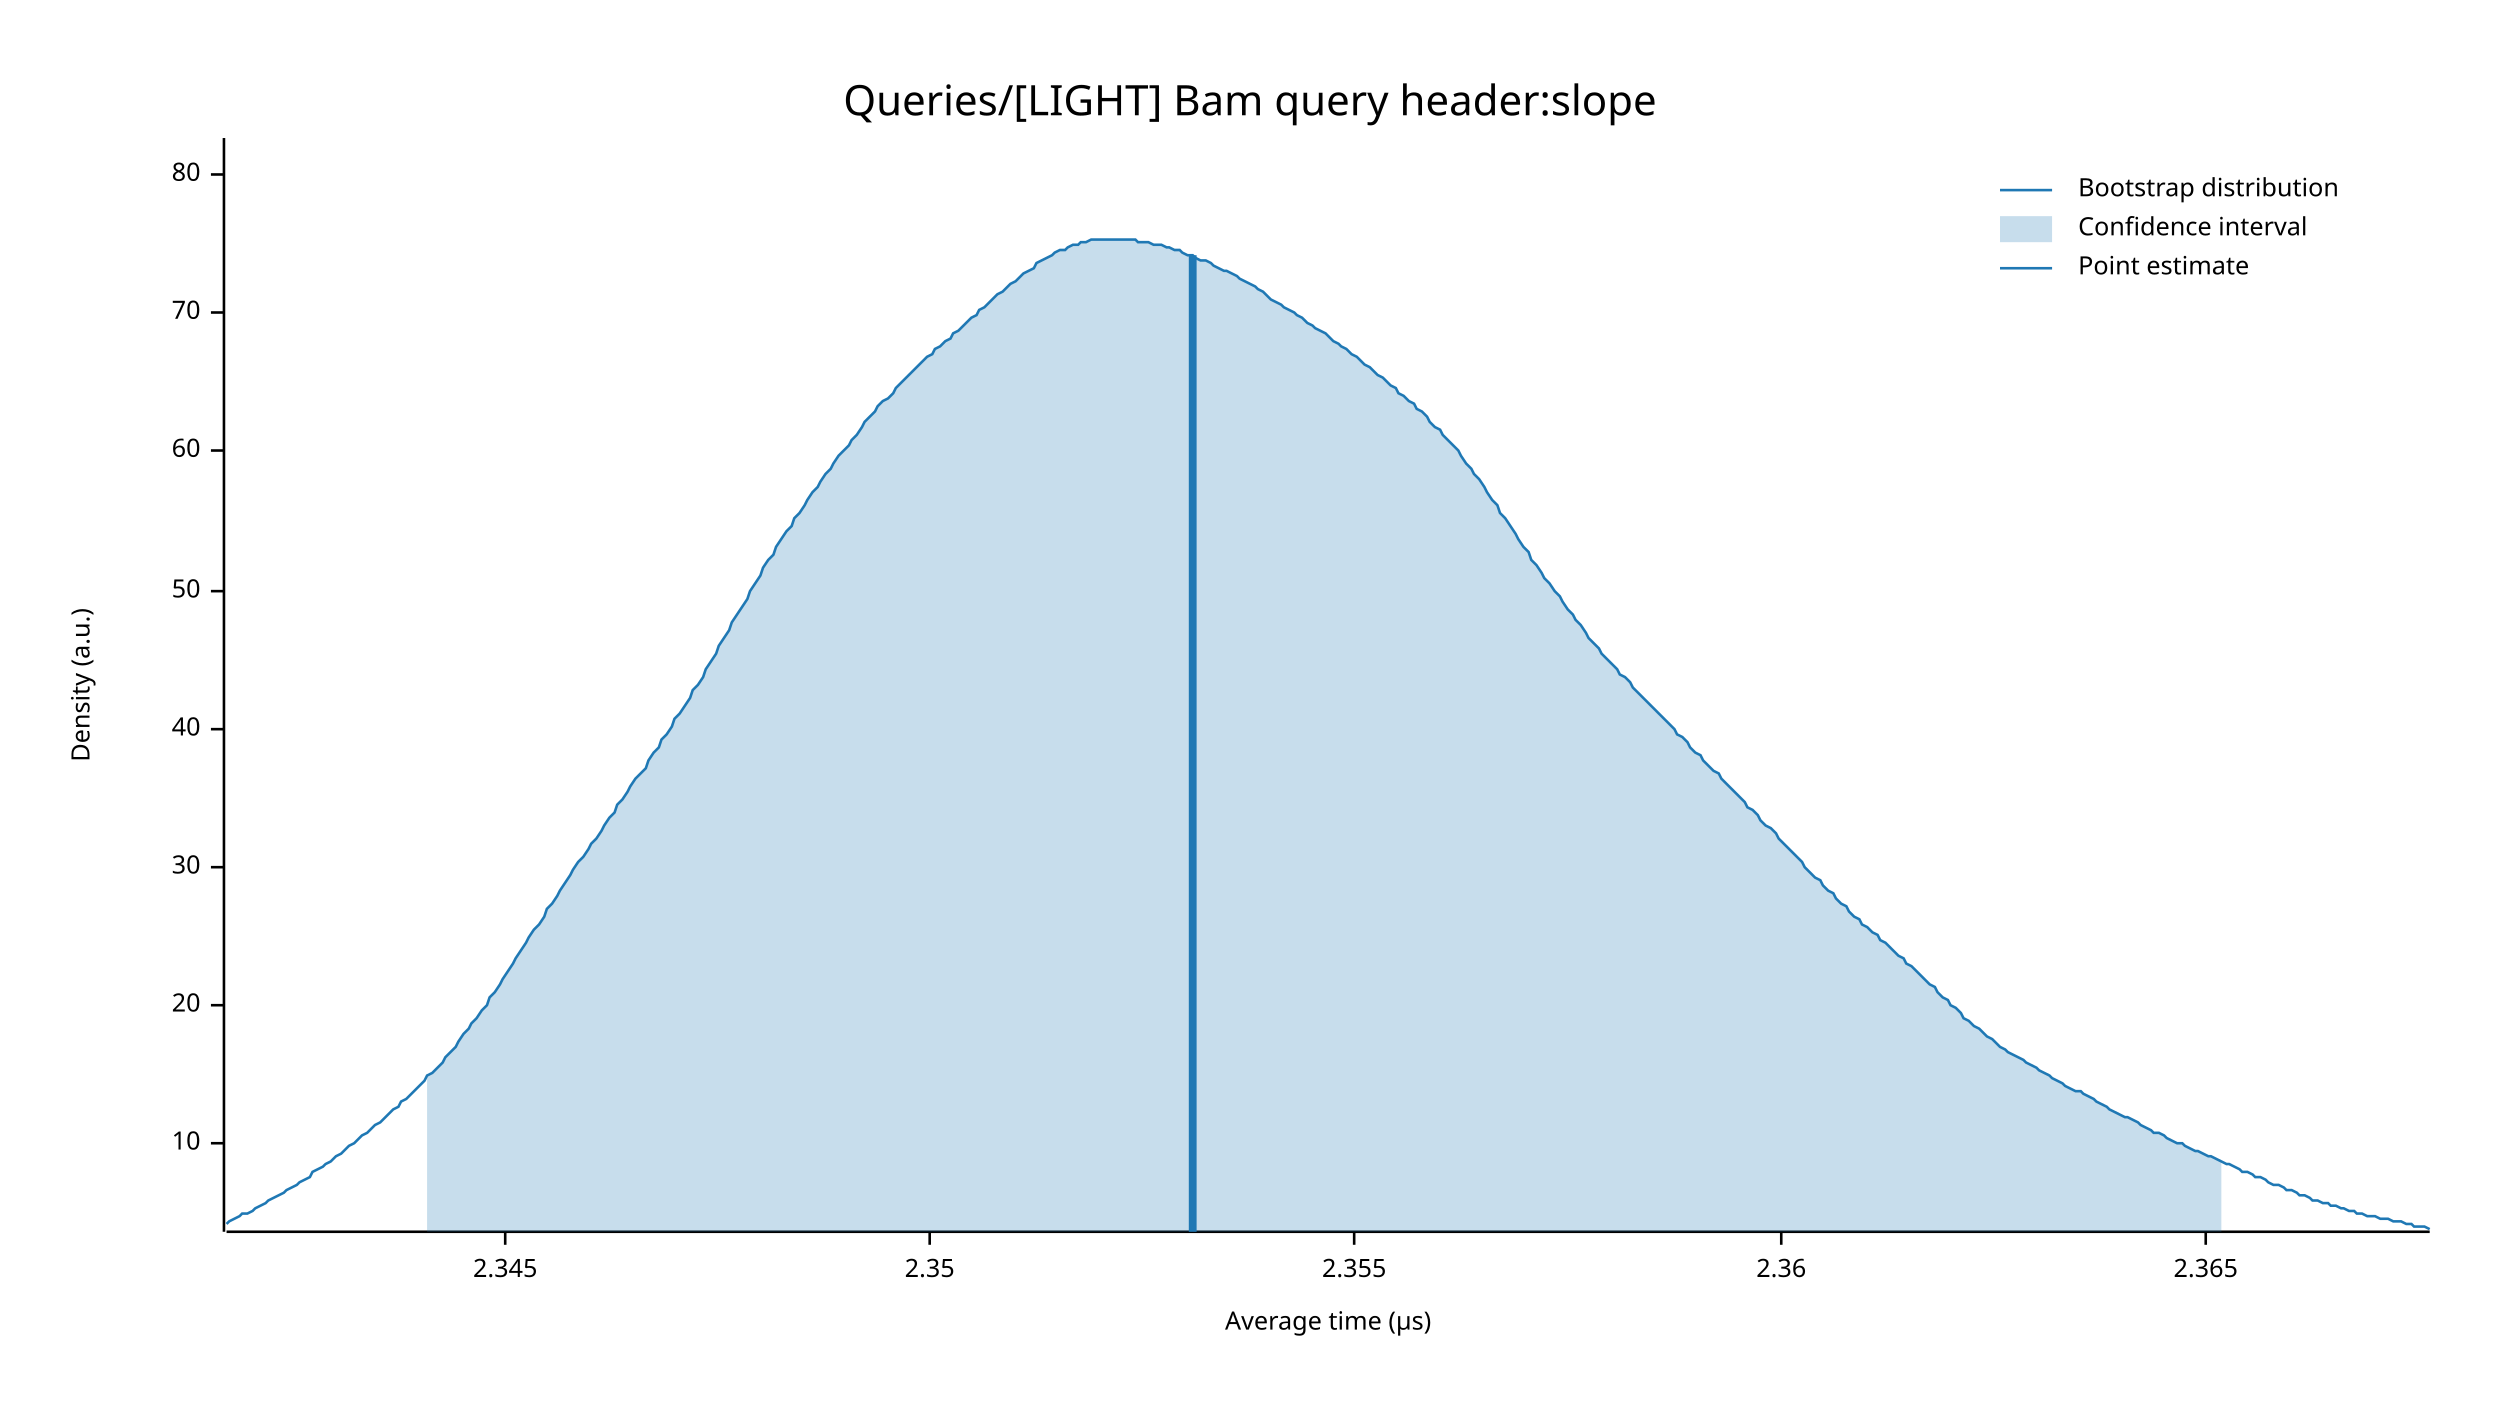
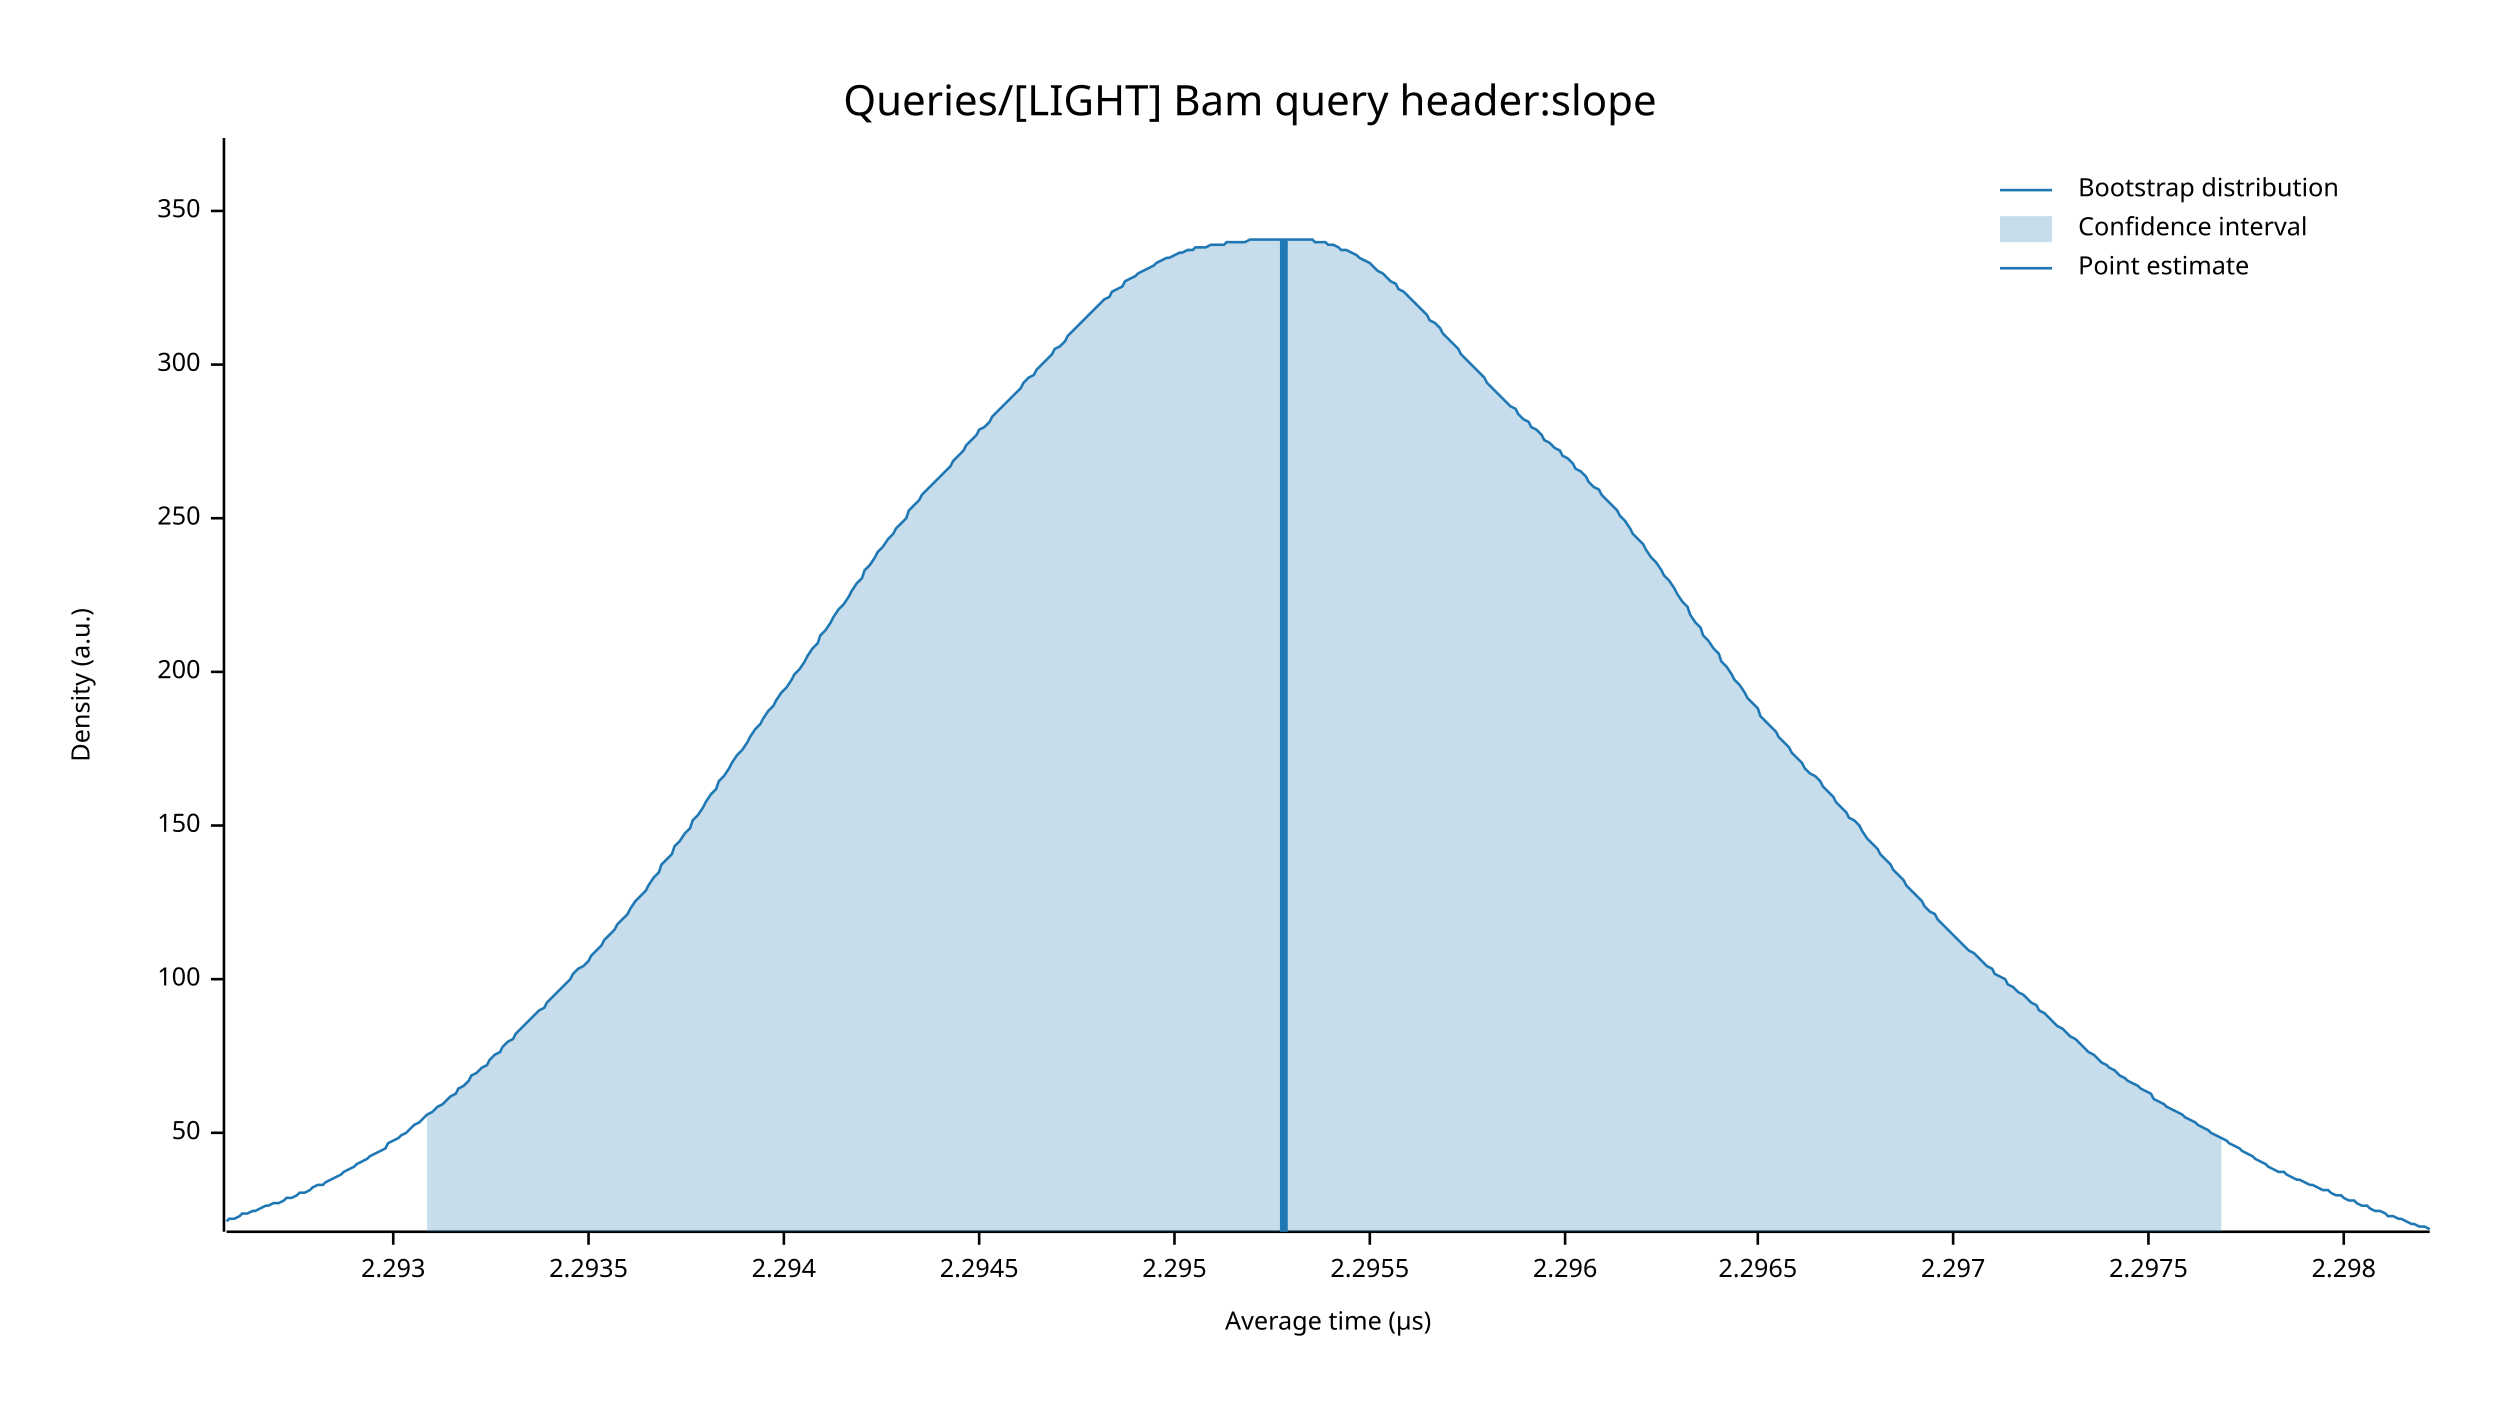
<svg xmlns="http://www.w3.org/2000/svg" width="960" height="540" viewBox="0 0 960 540">
  <text x="480" y="32" dy="0.76em" text-anchor="middle" font-family="sans-serif" font-size="16.129" opacity="1" fill="#000000">
Queries/[LIGHT] Bam query header:slope
</text>
  <text x="27" y="263" dy="0.76em" text-anchor="middle" font-family="sans-serif" font-size="9.677" opacity="1" fill="#000000" transform="rotate(270, 27, 263)">
Density (a.u.)
</text>
  <text x="510" y="513" dy="-0.5ex" text-anchor="middle" font-family="sans-serif" font-size="9.677" opacity="1" fill="#000000">
Average time (µs)
</text>
  <polyline fill="none" opacity="1" stroke="#000000" stroke-width="1" points="86,53 86,473 " />
-   <text x="77" y="439" dy="0.5ex" text-anchor="end" font-family="sans-serif" font-size="9.677" opacity="1" fill="#000000">
- 10
- </text>
-   <polyline fill="none" opacity="1" stroke="#000000" stroke-width="1" points="81,439 86,439 " />
-   <text x="77" y="386" dy="0.5ex" text-anchor="end" font-family="sans-serif" font-size="9.677" opacity="1" fill="#000000">
- 20
- </text>
-   <polyline fill="none" opacity="1" stroke="#000000" stroke-width="1" points="81,386 86,386 " />
-   <text x="77" y="333" dy="0.5ex" text-anchor="end" font-family="sans-serif" font-size="9.677" opacity="1" fill="#000000">
- 30
- </text>
-   <polyline fill="none" opacity="1" stroke="#000000" stroke-width="1" points="81,333 86,333 " />
-   <text x="77" y="280" dy="0.5ex" text-anchor="end" font-family="sans-serif" font-size="9.677" opacity="1" fill="#000000">
- 40
- </text>
-   <polyline fill="none" opacity="1" stroke="#000000" stroke-width="1" points="81,280 86,280 " />
-   <text x="77" y="227" dy="0.5ex" text-anchor="end" font-family="sans-serif" font-size="9.677" opacity="1" fill="#000000">
+   <text x="77" y="435" dy="0.5ex" text-anchor="end" font-family="sans-serif" font-size="9.677" opacity="1" fill="#000000">
50
</text>
-   <polyline fill="none" opacity="1" stroke="#000000" stroke-width="1" points="81,227 86,227 " />
-   <text x="77" y="173" dy="0.5ex" text-anchor="end" font-family="sans-serif" font-size="9.677" opacity="1" fill="#000000">
- 60
+   <polyline fill="none" opacity="1" stroke="#000000" stroke-width="1" points="81,435 86,435 " />
+   <text x="77" y="376" dy="0.5ex" text-anchor="end" font-family="sans-serif" font-size="9.677" opacity="1" fill="#000000">
+ 100
</text>
-   <polyline fill="none" opacity="1" stroke="#000000" stroke-width="1" points="81,173 86,173 " />
-   <text x="77" y="120" dy="0.5ex" text-anchor="end" font-family="sans-serif" font-size="9.677" opacity="1" fill="#000000">
- 70
+   <polyline fill="none" opacity="1" stroke="#000000" stroke-width="1" points="81,376 86,376 " />
+   <text x="77" y="317" dy="0.5ex" text-anchor="end" font-family="sans-serif" font-size="9.677" opacity="1" fill="#000000">
+ 150
</text>
-   <polyline fill="none" opacity="1" stroke="#000000" stroke-width="1" points="81,120 86,120 " />
-   <text x="77" y="67" dy="0.5ex" text-anchor="end" font-family="sans-serif" font-size="9.677" opacity="1" fill="#000000">
- 80
+   <polyline fill="none" opacity="1" stroke="#000000" stroke-width="1" points="81,317 86,317 " />
+   <text x="77" y="258" dy="0.5ex" text-anchor="end" font-family="sans-serif" font-size="9.677" opacity="1" fill="#000000">
+ 200
</text>
-   <polyline fill="none" opacity="1" stroke="#000000" stroke-width="1" points="81,67 86,67 " />
+   <polyline fill="none" opacity="1" stroke="#000000" stroke-width="1" points="81,258 86,258 " />
+   <text x="77" y="199" dy="0.5ex" text-anchor="end" font-family="sans-serif" font-size="9.677" opacity="1" fill="#000000">
+ 250
+ </text>
+   <polyline fill="none" opacity="1" stroke="#000000" stroke-width="1" points="81,199 86,199 " />
+   <text x="77" y="140" dy="0.5ex" text-anchor="end" font-family="sans-serif" font-size="9.677" opacity="1" fill="#000000">
+ 300
+ </text>
+   <polyline fill="none" opacity="1" stroke="#000000" stroke-width="1" points="81,140 86,140 " />
+   <text x="77" y="81" dy="0.5ex" text-anchor="end" font-family="sans-serif" font-size="9.677" opacity="1" fill="#000000">
+ 350
+ </text>
+   <polyline fill="none" opacity="1" stroke="#000000" stroke-width="1" points="81,81 86,81 " />
  <polyline fill="none" opacity="1" stroke="#000000" stroke-width="1" points="87,473 933,473 " />
-   <text x="194" y="483" dy="0.76em" text-anchor="middle" font-family="sans-serif" font-size="9.677" opacity="1" fill="#000000">
- 2.345
+   <text x="151" y="483" dy="0.76em" text-anchor="middle" font-family="sans-serif" font-size="9.677" opacity="1" fill="#000000">
+ 2.293
</text>
-   <polyline fill="none" opacity="1" stroke="#000000" stroke-width="1" points="194,473 194,478 " />
-   <text x="357" y="483" dy="0.76em" text-anchor="middle" font-family="sans-serif" font-size="9.677" opacity="1" fill="#000000">
- 2.35
+   <polyline fill="none" opacity="1" stroke="#000000" stroke-width="1" points="151,473 151,478 " />
+   <text x="226" y="483" dy="0.76em" text-anchor="middle" font-family="sans-serif" font-size="9.677" opacity="1" fill="#000000">
+ 2.2935
</text>
-   <polyline fill="none" opacity="1" stroke="#000000" stroke-width="1" points="357,473 357,478 " />
-   <text x="520" y="483" dy="0.76em" text-anchor="middle" font-family="sans-serif" font-size="9.677" opacity="1" fill="#000000">
- 2.355
+   <polyline fill="none" opacity="1" stroke="#000000" stroke-width="1" points="226,473 226,478 " />
+   <text x="301" y="483" dy="0.76em" text-anchor="middle" font-family="sans-serif" font-size="9.677" opacity="1" fill="#000000">
+ 2.294
</text>
-   <polyline fill="none" opacity="1" stroke="#000000" stroke-width="1" points="520,473 520,478 " />
-   <text x="684" y="483" dy="0.76em" text-anchor="middle" font-family="sans-serif" font-size="9.677" opacity="1" fill="#000000">
- 2.36
+   <polyline fill="none" opacity="1" stroke="#000000" stroke-width="1" points="301,473 301,478 " />
+   <text x="376" y="483" dy="0.76em" text-anchor="middle" font-family="sans-serif" font-size="9.677" opacity="1" fill="#000000">
+ 2.2945
</text>
-   <polyline fill="none" opacity="1" stroke="#000000" stroke-width="1" points="684,473 684,478 " />
-   <text x="847" y="483" dy="0.76em" text-anchor="middle" font-family="sans-serif" font-size="9.677" opacity="1" fill="#000000">
- 2.365
+   <polyline fill="none" opacity="1" stroke="#000000" stroke-width="1" points="376,473 376,478 " />
+   <text x="451" y="483" dy="0.76em" text-anchor="middle" font-family="sans-serif" font-size="9.677" opacity="1" fill="#000000">
+ 2.295
</text>
-   <polyline fill="none" opacity="1" stroke="#000000" stroke-width="1" points="847,473 847,478 " />
-   <polyline fill="none" opacity="1" stroke="#1F78B4" stroke-width="1" points="87,470 88,469 90,468 92,467 93,466 95,466 97,465 98,464 100,463 102,462 103,461 105,460 107,459 109,458 110,457 112,456 114,455 115,454 117,453 119,452 120,450 122,449 124,448 125,447 127,446 129,444 131,443 132,442 134,440 136,439 137,438 139,436 141,435 142,434 144,432 146,431 148,429 149,428 151,426 153,425 154,423 156,422 158,420 159,419 161,417 163,415 164,413 166,412 168,410 170,408 171,406 173,404 175,402 176,400 178,397 180,395 181,393 183,391 185,388 187,386 188,383 190,381 192,378 193,376 195,373 197,370 198,368 200,365 202,362 203,360 205,357 207,355 209,352 210,349 212,347 214,344 215,342 217,339 219,336 220,334 222,331 224,329 226,326 227,324 229,322 231,319 232,317 234,314 236,312 237,309 239,307 241,304 242,302 244,299 246,297 248,295 249,292 251,289 253,287 254,284 256,282 258,279 259,276 261,274 263,271 265,268 266,265 268,263 270,260 271,257 273,254 275,251 276,248 278,245 280,242 281,239 283,236 285,233 287,230 288,227 290,224 292,221 293,218 295,215 297,213 298,210 300,207 302,204 304,202 305,199 307,197 309,194 310,192 312,189 314,187 315,185 317,182 319,180 320,178 322,175 324,173 326,171 327,169 329,167 331,164 332,162 334,160 336,158 337,156 339,154 341,153 343,151 344,149 346,147 348,145 349,144 351,142 353,140 354,139 356,137 358,136 359,134 361,133 363,131 365,130 366,128 368,127 370,125 371,124 373,122 375,121 376,119 378,118 380,116 381,115 383,113 385,112 387,110 388,109 390,108 392,106 393,105 395,104 397,103 398,101 400,100 402,99 404,98 405,97 407,96 409,96 410,95 412,94 414,94 415,93 417,93 419,92 420,92 422,92 424,92 426,92 427,92 429,92 431,92 432,92 434,92 436,92 437,93 439,93 441,93 443,94 444,94 446,94 448,95 449,95 451,96 453,96 454,97 456,98 458,98 459,99 461,100 463,100 465,101 466,102 468,103 470,104 471,104 473,105 475,106 476,107 478,108 480,109 482,110 483,111 485,112 487,114 488,115 490,116 492,117 493,118 495,119 497,120 498,121 500,122 502,124 504,125 505,126 507,127 509,128 510,129 512,131 514,132 515,133 517,134 519,136 521,137 522,138 524,140 526,141 527,142 529,144 531,145 532,146 534,148 536,149 537,151 539,152 541,154 543,155 544,157 546,158 548,160 549,162 551,164 553,165 554,167 556,169 558,171 560,173 561,175 563,178 565,180 566,182 568,184 570,187 571,189 573,192 575,194 576,197 578,199 580,202 582,205 583,207 585,210 587,212 588,215 590,217 592,220 593,222 595,224 597,227 599,229 600,231 602,234 604,236 605,238 607,240 609,243 610,245 612,247 614,249 615,251 617,253 619,255 621,257 622,259 624,260 626,262 627,264 629,266 631,268 632,269 634,271 636,273 638,275 639,276 641,278 643,280 644,282 646,283 648,285 649,287 651,289 653,290 654,292 656,294 658,296 660,297 661,299 663,301 665,303 666,304 668,306 670,308 671,310 673,311 675,313 676,315 678,317 680,318 682,320 683,322 685,324 687,326 688,327 690,329 692,331 693,333 695,335 697,337 699,338 700,340 702,342 704,343 705,345 707,347 709,348 710,350 712,352 714,353 715,355 717,356 719,358 721,359 722,361 724,362 726,364 727,365 729,367 731,368 732,370 734,371 736,373 738,375 739,376 741,378 743,379 744,381 746,383 748,384 749,386 751,387 753,389 754,391 756,392 758,394 760,395 761,396 763,398 765,399 766,400 768,402 770,403 771,404 773,405 775,406 777,407 778,408 780,409 782,410 783,411 785,412 787,413 788,414 790,415 792,416 793,417 795,418 797,419 799,419 800,420 802,421 804,422 805,423 807,424 809,425 810,426 812,427 814,428 816,429 817,429 819,430 821,431 822,432 824,433 826,434 827,435 829,435 831,436 832,437 834,438 836,439 838,439 839,440 841,441 843,442 844,442 846,443 848,444 849,444 851,445 853,446 855,447 856,447 858,448 860,449 861,450 863,450 865,451 866,452 868,452 870,453 871,454 873,455 875,455 877,456 878,457 880,457 882,458 883,459 885,459 887,460 888,461 890,461 892,462 894,462 895,463 897,463 899,464 900,464 902,465 904,465 905,466 907,466 909,467 910,467 912,467 914,468 916,468 917,468 919,469 921,469 922,469 924,470 926,470 927,471 929,471 931,471 933,472 " />
-   <polygon opacity="0.25" fill="#1F78B4" points="164,413 166,412 168,410 170,408 171,406 173,404 175,402 176,400 178,397 180,395 181,393 183,391 185,388 187,386 188,383 190,381 192,378 193,376 195,373 197,370 198,368 200,365 202,362 203,360 205,357 207,355 209,352 210,349 212,347 214,344 215,342 217,339 219,336 220,334 222,331 224,329 226,326 227,324 229,322 231,319 232,317 234,314 236,312 237,309 239,307 241,304 242,302 244,299 246,297 248,295 249,292 251,289 253,287 254,284 256,282 258,279 259,276 261,274 263,271 265,268 266,265 268,263 270,260 271,257 273,254 275,251 276,248 278,245 280,242 281,239 283,236 285,233 287,230 288,227 290,224 292,221 293,218 295,215 297,213 298,210 300,207 302,204 304,202 305,199 307,197 309,194 310,192 312,189 314,187 315,185 317,182 319,180 320,178 322,175 324,173 326,171 327,169 329,167 331,164 332,162 334,160 336,158 337,156 339,154 341,153 343,151 344,149 346,147 348,145 349,144 351,142 353,140 354,139 356,137 358,136 359,134 361,133 363,131 365,130 366,128 368,127 370,125 371,124 373,122 375,121 376,119 378,118 380,116 381,115 383,113 385,112 387,110 388,109 390,108 392,106 393,105 395,104 397,103 398,101 400,100 402,99 404,98 405,97 407,96 409,96 410,95 412,94 414,94 415,93 417,93 419,92 420,92 422,92 424,92 426,92 427,92 429,92 431,92 432,92 434,92 436,92 437,93 439,93 441,93 443,94 444,94 446,94 448,95 449,95 451,96 453,96 454,97 456,98 458,98 459,99 461,100 463,100 465,101 466,102 468,103 470,104 471,104 473,105 475,106 476,107 478,108 480,109 482,110 483,111 485,112 487,114 488,115 490,116 492,117 493,118 495,119 497,120 498,121 500,122 502,124 504,125 505,126 507,127 509,128 510,129 512,131 514,132 515,133 517,134 519,136 521,137 522,138 524,140 526,141 527,142 529,144 531,145 532,146 534,148 536,149 537,151 539,152 541,154 543,155 544,157 546,158 548,160 549,162 551,164 553,165 554,167 556,169 558,171 560,173 561,175 563,178 565,180 566,182 568,184 570,187 571,189 573,192 575,194 576,197 578,199 580,202 582,205 583,207 585,210 587,212 588,215 590,217 592,220 593,222 595,224 597,227 599,229 600,231 602,234 604,236 605,238 607,240 609,243 610,245 612,247 614,249 615,251 617,253 619,255 621,257 622,259 624,260 626,262 627,264 629,266 631,268 632,269 634,271 636,273 638,275 639,276 641,278 643,280 644,282 646,283 648,285 649,287 651,289 653,290 654,292 656,294 658,296 660,297 661,299 663,301 665,303 666,304 668,306 670,308 671,310 673,311 675,313 676,315 678,317 680,318 682,320 683,322 685,324 687,326 688,327 690,329 692,331 693,333 695,335 697,337 699,338 700,340 702,342 704,343 705,345 707,347 709,348 710,350 712,352 714,353 715,355 717,356 719,358 721,359 722,361 724,362 726,364 727,365 729,367 731,368 732,370 734,371 736,373 738,375 739,376 741,378 743,379 744,381 746,383 748,384 749,386 751,387 753,389 754,391 756,392 758,394 760,395 761,396 763,398 765,399 766,400 768,402 770,403 771,404 773,405 775,406 777,407 778,408 780,409 782,410 783,411 785,412 787,413 788,414 790,415 792,416 793,417 795,418 797,419 799,419 800,420 802,421 804,422 805,423 807,424 809,425 810,426 812,427 814,428 816,429 817,429 819,430 821,431 822,432 824,433 826,434 827,435 829,435 831,436 832,437 834,438 836,439 838,439 839,440 841,441 843,442 844,442 846,443 848,444 849,444 851,445 853,446 853,473 164,473 " />
-   <polyline fill="none" opacity="1" stroke="#1F78B4" stroke-width="3" points="458,473 458,98 " />
+   <polyline fill="none" opacity="1" stroke="#000000" stroke-width="1" points="451,473 451,478 " />
+   <text x="526" y="483" dy="0.76em" text-anchor="middle" font-family="sans-serif" font-size="9.677" opacity="1" fill="#000000">
+ 2.2955
+ </text>
+   <polyline fill="none" opacity="1" stroke="#000000" stroke-width="1" points="526,473 526,478 " />
+   <text x="601" y="483" dy="0.76em" text-anchor="middle" font-family="sans-serif" font-size="9.677" opacity="1" fill="#000000">
+ 2.296
+ </text>
+   <polyline fill="none" opacity="1" stroke="#000000" stroke-width="1" points="601,473 601,478 " />
+   <text x="675" y="483" dy="0.76em" text-anchor="middle" font-family="sans-serif" font-size="9.677" opacity="1" fill="#000000">
+ 2.2965
+ </text>
+   <polyline fill="none" opacity="1" stroke="#000000" stroke-width="1" points="675,473 675,478 " />
+   <text x="750" y="483" dy="0.76em" text-anchor="middle" font-family="sans-serif" font-size="9.677" opacity="1" fill="#000000">
+ 2.297
+ </text>
+   <polyline fill="none" opacity="1" stroke="#000000" stroke-width="1" points="750,473 750,478 " />
+   <text x="825" y="483" dy="0.76em" text-anchor="middle" font-family="sans-serif" font-size="9.677" opacity="1" fill="#000000">
+ 2.2975
+ </text>
+   <polyline fill="none" opacity="1" stroke="#000000" stroke-width="1" points="825,473 825,478 " />
+   <text x="900" y="483" dy="0.76em" text-anchor="middle" font-family="sans-serif" font-size="9.677" opacity="1" fill="#000000">
+ 2.298
+ </text>
+   <polyline fill="none" opacity="1" stroke="#000000" stroke-width="1" points="900,473 900,478 " />
+   <polyline fill="none" opacity="1" stroke="#1F78B4" stroke-width="1" points="87,469 88,468 90,468 92,467 93,466 95,466 97,465 98,465 100,464 102,463 103,463 105,462 107,462 109,461 110,460 112,460 114,459 115,458 117,458 119,457 120,456 122,455 124,455 125,454 127,453 129,452 131,451 132,450 134,449 136,448 137,447 139,446 141,445 142,444 144,443 146,442 148,441 149,439 151,438 153,437 154,436 156,435 158,433 159,432 161,431 163,429 164,428 166,427 168,425 170,424 171,423 173,421 175,420 176,418 178,417 180,415 181,413 183,412 185,410 187,409 188,407 190,405 192,404 193,402 195,400 197,399 198,397 200,395 202,393 203,392 205,390 207,388 209,387 210,385 212,383 214,381 215,380 217,378 219,376 220,374 222,372 224,371 226,369 227,367 229,365 231,363 232,361 234,359 236,357 237,355 239,353 241,351 242,349 244,346 246,344 248,342 249,340 251,337 253,335 254,332 256,330 258,328 259,325 261,323 263,320 265,318 266,315 268,313 270,310 271,308 273,305 275,303 276,300 278,298 280,295 281,293 283,290 285,288 287,285 288,283 290,280 292,278 293,276 295,273 297,271 298,269 300,266 302,264 304,261 305,259 307,257 309,254 310,252 312,249 314,247 315,244 317,242 319,239 320,237 322,234 324,232 326,229 327,227 329,224 331,222 332,219 334,217 336,214 337,212 339,210 341,207 343,205 344,203 346,201 348,199 349,196 351,194 353,192 354,190 356,188 358,186 359,185 361,183 363,181 365,179 366,177 368,175 370,173 371,171 373,169 375,167 376,165 378,164 380,162 381,160 383,158 385,156 387,154 388,153 390,151 392,149 393,147 395,145 397,144 398,142 400,140 402,138 404,136 405,134 407,133 409,131 410,129 412,127 414,125 415,124 417,122 419,120 420,119 422,117 424,115 426,114 427,112 429,111 431,110 432,108 434,107 436,106 437,105 439,104 441,103 443,102 444,101 446,100 448,99 449,99 451,98 453,97 454,97 456,96 458,96 459,95 461,95 463,95 465,94 466,94 468,94 470,94 471,93 473,93 475,93 476,93 478,93 480,92 482,92 483,92 485,92 487,92 488,92 490,92 492,92 493,92 495,92 497,92 498,92 500,92 502,92 504,92 505,93 507,93 509,93 510,94 512,94 514,95 515,96 517,96 519,97 521,98 522,99 524,100 526,101 527,102 529,104 531,105 532,106 534,108 536,109 537,111 539,112 541,114 543,116 544,117 546,119 548,121 549,123 551,124 553,126 554,128 556,130 558,132 560,134 561,136 563,138 565,140 566,141 568,143 570,145 571,147 573,149 575,151 576,152 578,154 580,156 582,157 583,159 585,161 587,162 588,164 590,165 592,167 593,169 595,170 597,172 599,173 600,175 602,176 604,178 605,180 607,181 609,183 610,185 612,187 614,188 615,190 617,192 619,194 621,196 622,198 624,200 626,203 627,205 629,207 631,209 632,211 634,214 636,216 638,219 639,221 641,223 643,226 644,228 646,231 648,233 649,236 651,239 653,241 654,244 656,246 658,249 660,251 661,254 663,256 665,259 666,261 668,263 670,266 671,268 673,270 675,272 676,275 678,277 680,279 682,281 683,283 685,285 687,287 688,289 690,291 692,293 693,295 695,297 697,298 699,300 700,302 702,304 704,306 705,308 707,310 709,312 710,314 712,315 714,317 715,319 717,322 719,324 721,326 722,328 724,330 726,332 727,334 729,336 731,338 732,340 734,342 736,344 738,346 739,348 741,350 743,351 744,353 746,355 748,357 749,358 751,360 753,362 754,363 756,365 758,366 760,368 761,369 763,371 765,372 766,374 768,375 770,376 771,378 773,379 775,381 777,382 778,383 780,385 782,386 783,388 785,389 787,391 788,392 790,394 792,395 793,396 795,398 797,399 799,401 800,402 802,404 804,405 805,406 807,408 809,409 810,410 812,411 814,413 816,414 817,415 819,416 821,417 822,418 824,419 826,420 827,422 829,423 831,424 832,425 834,426 836,427 838,428 839,429 841,430 843,431 844,432 846,433 848,434 849,435 851,436 853,437 855,438 856,439 858,440 860,441 861,442 863,443 865,444 866,445 868,446 870,447 871,448 873,449 875,450 877,450 878,451 880,452 882,453 883,453 885,454 887,455 888,455 890,456 892,457 894,457 895,458 897,459 899,459 900,460 902,461 904,461 905,462 907,463 909,463 910,464 912,465 914,465 916,466 917,467 919,467 921,468 922,468 924,469 926,470 927,470 929,471 931,471 933,472 " />
+   <polygon opacity="0.25" fill="#1F78B4" points="164,428 166,427 168,425 170,424 171,423 173,421 175,420 176,418 178,417 180,415 181,413 183,412 185,410 187,409 188,407 190,405 192,404 193,402 195,400 197,399 198,397 200,395 202,393 203,392 205,390 207,388 209,387 210,385 212,383 214,381 215,380 217,378 219,376 220,374 222,372 224,371 226,369 227,367 229,365 231,363 232,361 234,359 236,357 237,355 239,353 241,351 242,349 244,346 246,344 248,342 249,340 251,337 253,335 254,332 256,330 258,328 259,325 261,323 263,320 265,318 266,315 268,313 270,310 271,308 273,305 275,303 276,300 278,298 280,295 281,293 283,290 285,288 287,285 288,283 290,280 292,278 293,276 295,273 297,271 298,269 300,266 302,264 304,261 305,259 307,257 309,254 310,252 312,249 314,247 315,244 317,242 319,239 320,237 322,234 324,232 326,229 327,227 329,224 331,222 332,219 334,217 336,214 337,212 339,210 341,207 343,205 344,203 346,201 348,199 349,196 351,194 353,192 354,190 356,188 358,186 359,185 361,183 363,181 365,179 366,177 368,175 370,173 371,171 373,169 375,167 376,165 378,164 380,162 381,160 383,158 385,156 387,154 388,153 390,151 392,149 393,147 395,145 397,144 398,142 400,140 402,138 404,136 405,134 407,133 409,131 410,129 412,127 414,125 415,124 417,122 419,120 420,119 422,117 424,115 426,114 427,112 429,111 431,110 432,108 434,107 436,106 437,105 439,104 441,103 443,102 444,101 446,100 448,99 449,99 451,98 453,97 454,97 456,96 458,96 459,95 461,95 463,95 465,94 466,94 468,94 470,94 471,93 473,93 475,93 476,93 478,93 480,92 482,92 483,92 485,92 487,92 488,92 490,92 492,92 493,92 495,92 497,92 498,92 500,92 502,92 504,92 505,93 507,93 509,93 510,94 512,94 514,95 515,96 517,96 519,97 521,98 522,99 524,100 526,101 527,102 529,104 531,105 532,106 534,108 536,109 537,111 539,112 541,114 543,116 544,117 546,119 548,121 549,123 551,124 553,126 554,128 556,130 558,132 560,134 561,136 563,138 565,140 566,141 568,143 570,145 571,147 573,149 575,151 576,152 578,154 580,156 582,157 583,159 585,161 587,162 588,164 590,165 592,167 593,169 595,170 597,172 599,173 600,175 602,176 604,178 605,180 607,181 609,183 610,185 612,187 614,188 615,190 617,192 619,194 621,196 622,198 624,200 626,203 627,205 629,207 631,209 632,211 634,214 636,216 638,219 639,221 641,223 643,226 644,228 646,231 648,233 649,236 651,239 653,241 654,244 656,246 658,249 660,251 661,254 663,256 665,259 666,261 668,263 670,266 671,268 673,270 675,272 676,275 678,277 680,279 682,281 683,283 685,285 687,287 688,289 690,291 692,293 693,295 695,297 697,298 699,300 700,302 702,304 704,306 705,308 707,310 709,312 710,314 712,315 714,317 715,319 717,322 719,324 721,326 722,328 724,330 726,332 727,334 729,336 731,338 732,340 734,342 736,344 738,346 739,348 741,350 743,351 744,353 746,355 748,357 749,358 751,360 753,362 754,363 756,365 758,366 760,368 761,369 763,371 765,372 766,374 768,375 770,376 771,378 773,379 775,381 777,382 778,383 780,385 782,386 783,388 785,389 787,391 788,392 790,394 792,395 793,396 795,398 797,399 799,401 800,402 802,404 804,405 805,406 807,408 809,409 810,410 812,411 814,413 816,414 817,415 819,416 821,417 822,418 824,419 826,420 827,422 829,423 831,424 832,425 834,426 836,427 838,428 839,429 841,430 843,431 844,432 846,433 848,434 849,435 851,436 853,437 853,473 164,473 " />
+   <polyline fill="none" opacity="1" stroke="#1F78B4" stroke-width="3" points="493,473 493,92 " />
  <text x="798" y="68" dy="0.76em" text-anchor="start" font-family="sans-serif" font-size="9.677" opacity="1" fill="#000000">
Bootstrap distribution
</text>
  <text x="798" y="83" dy="0.76em" text-anchor="start" font-family="sans-serif" font-size="9.677" opacity="1" fill="#000000">
Confidence interval
</text>
  <text x="798" y="98" dy="0.76em" text-anchor="start" font-family="sans-serif" font-size="9.677" opacity="1" fill="#000000">
Point estimate
</text>
  <polyline fill="none" opacity="1" stroke="#1F78B4" stroke-width="1" points="768,73 788,73 " />
  <rect x="768" y="83" width="20" height="10" opacity="0.25" fill="#1F78B4" stroke="none" />
  <polyline fill="none" opacity="1" stroke="#1F78B4" stroke-width="1" points="768,103 788,103 " />
</svg>
